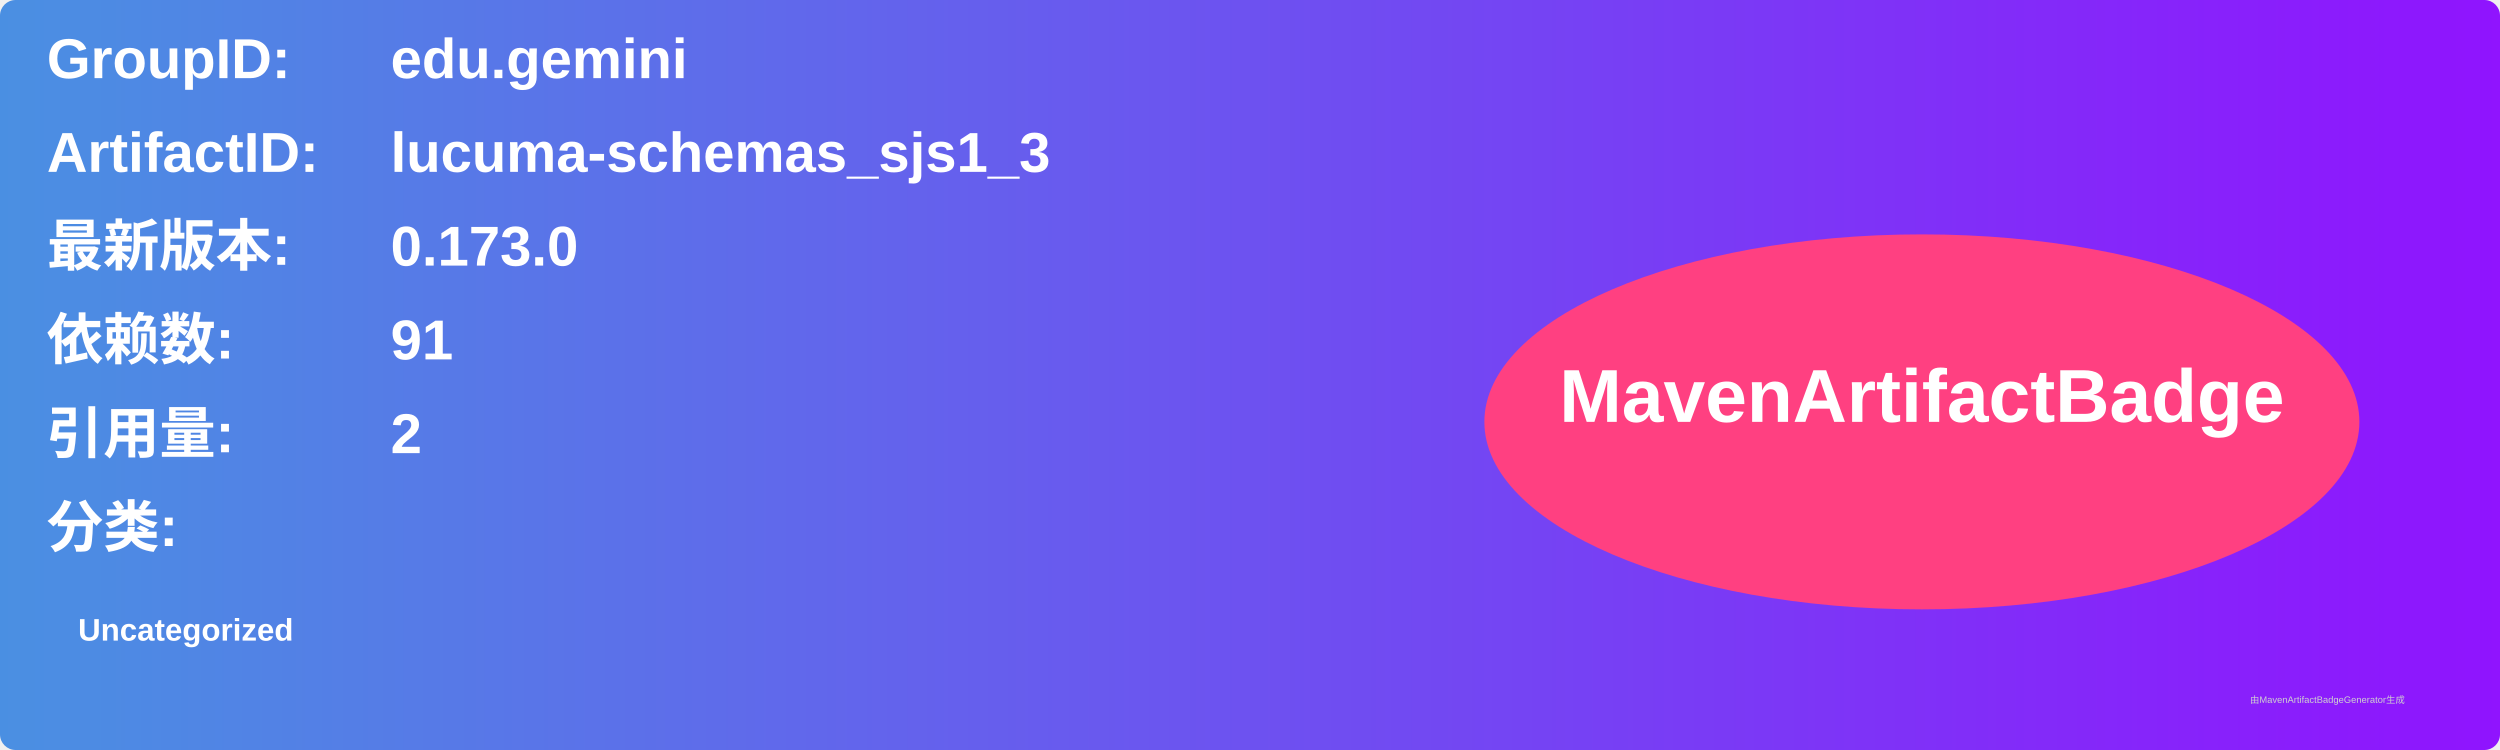
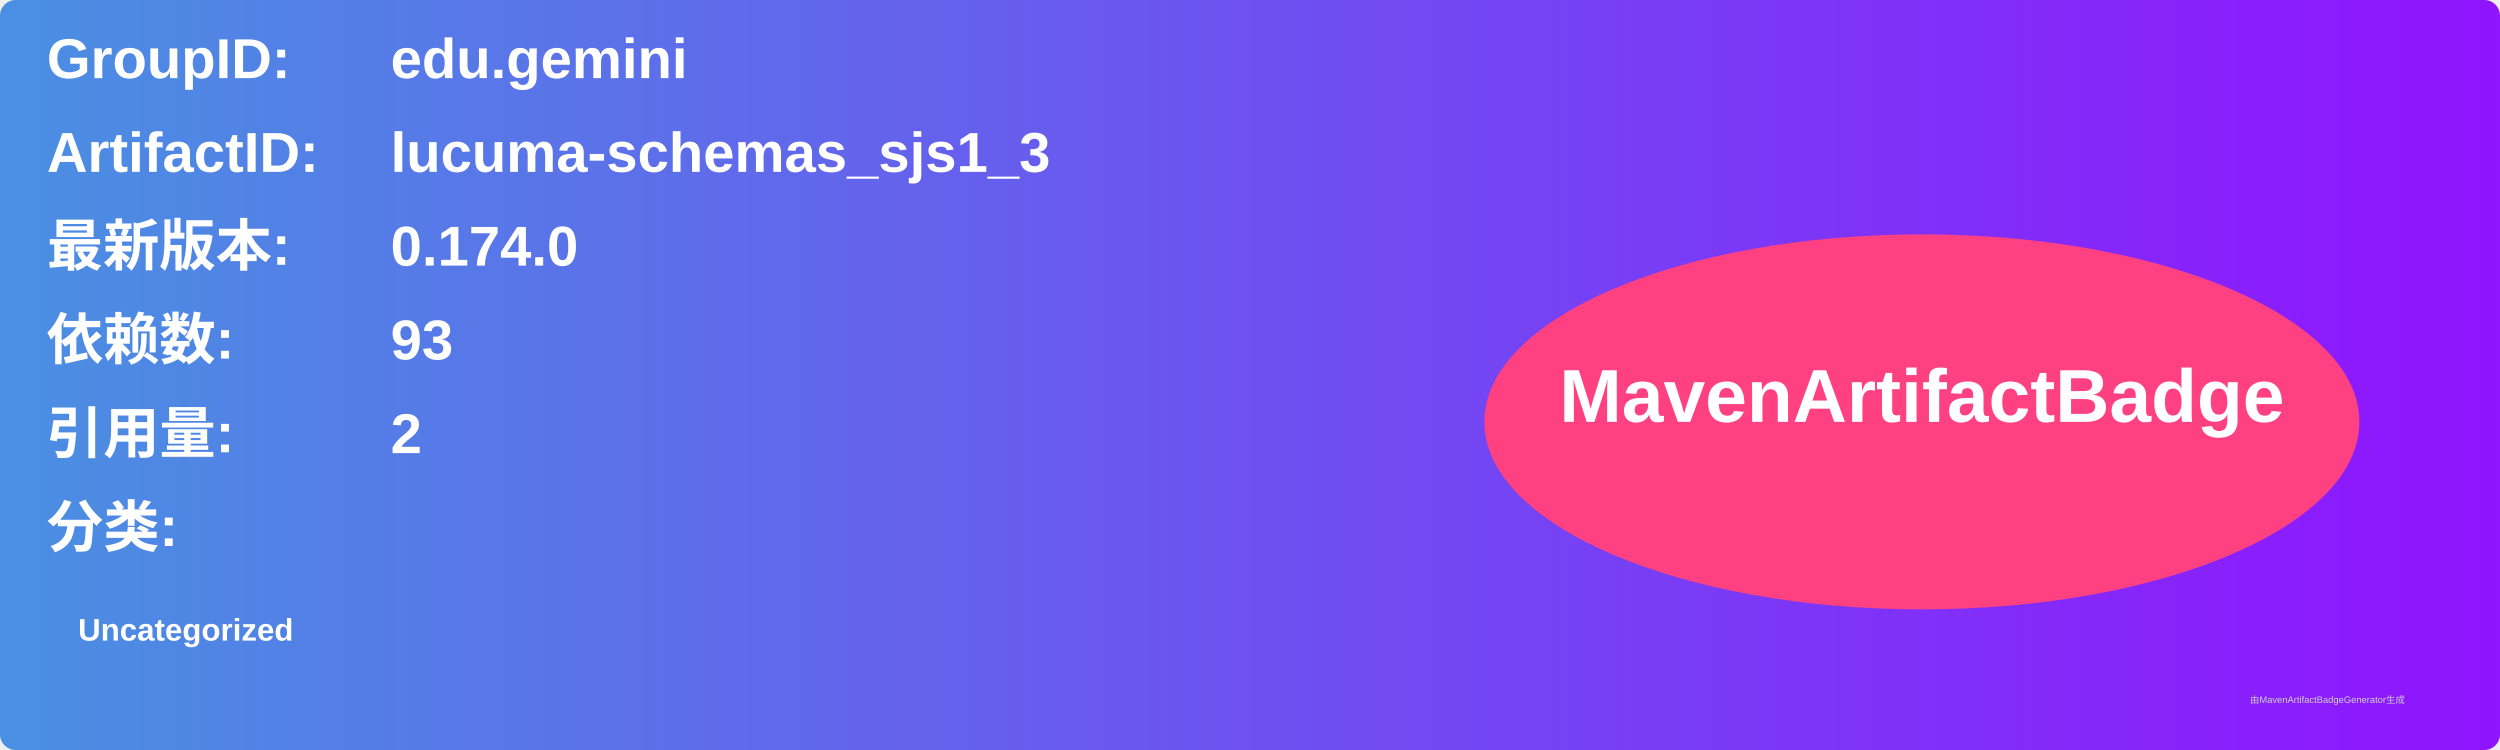
<svg xmlns="http://www.w3.org/2000/svg" width="800" height="240" viewBox="0 0 800 240">
  <linearGradient id="grad" x1="0%" y1="0%" x2="100%" y2="0%">
    <stop offset="0%" stop-color="#4a90e2" />
    <stop offset="100%" stop-color="#9013fe" />
  </linearGradient>
  <rect width="100%" height="100%" rx="5" ry="5" fill="url(#grad)" />
  <g transform="translate(15, 15)">
    <text x="0" y="10" font-family="Arial" font-size="18" fill="white" font-weight="bold" width="260">GroupID:</text>
    <text x="110" y="10" font-family="Arial" font-size="18" fill="white" font-weight="bold" width="460">edu.gemini</text>
    <text x="0" y="40" font-family="Arial" font-size="18" fill="white" font-weight="bold" width="260">ArtifactID:</text>
    <text x="110" y="40" font-family="Arial" font-size="18" fill="white" font-weight="bold" width="460">lucuma-schemas_sjs1_3</text>
    <text x="0" y="70" font-family="Arial" font-size="18" fill="white" font-weight="bold">最新版本:</text>
    <text x="110" y="70" font-family="Arial" font-size="18" fill="white" font-weight="bold">
-       <tspan font-weight="bold">0.173.0</tspan>
+       <tspan font-weight="bold">0.174.0</tspan>
    </text>
    <text x="0" y="100" font-family="Arial" font-size="18" fill="white" font-weight="bold">依赖数: </text>
    <text x="110" y="100" font-family="Arial" font-size="18" fill="white">
-       <tspan font-weight="bold">91</tspan>
+       <tspan font-weight="bold">93</tspan>
    </text>
    <text x="0" y="130" font-family="Arial" font-size="18" fill="white" font-weight="bold">引用量: </text>
    <text x="110" y="130" font-family="Arial" font-size="18" fill="white">
      <tspan font-weight="bold">2</tspan>
    </text>
    <text x="0" y="160" font-family="Arial" font-size="18" fill="white" font-weight="bold">分类:</text>
    <text x="10" y="190" font-family="Arial" font-size="10" fill="white">
      <tspan font-weight="bold">Uncategorized</tspan>
    </text>
    <ellipse cx="600" cy="120" rx="140" ry="60" fill="#ff4081" />
    <text x="600" y="120" text-anchor="middle" font-family="Arial" font-size="24" fill="white" font-weight="bold">MavenArtifactBadge</text>
  </g>
  <text x="720" y="225" font-family="Arial" font-size="3" fill="#d0d0d0">由MavenArtifactBadgeGenerator生成</text>
</svg>
